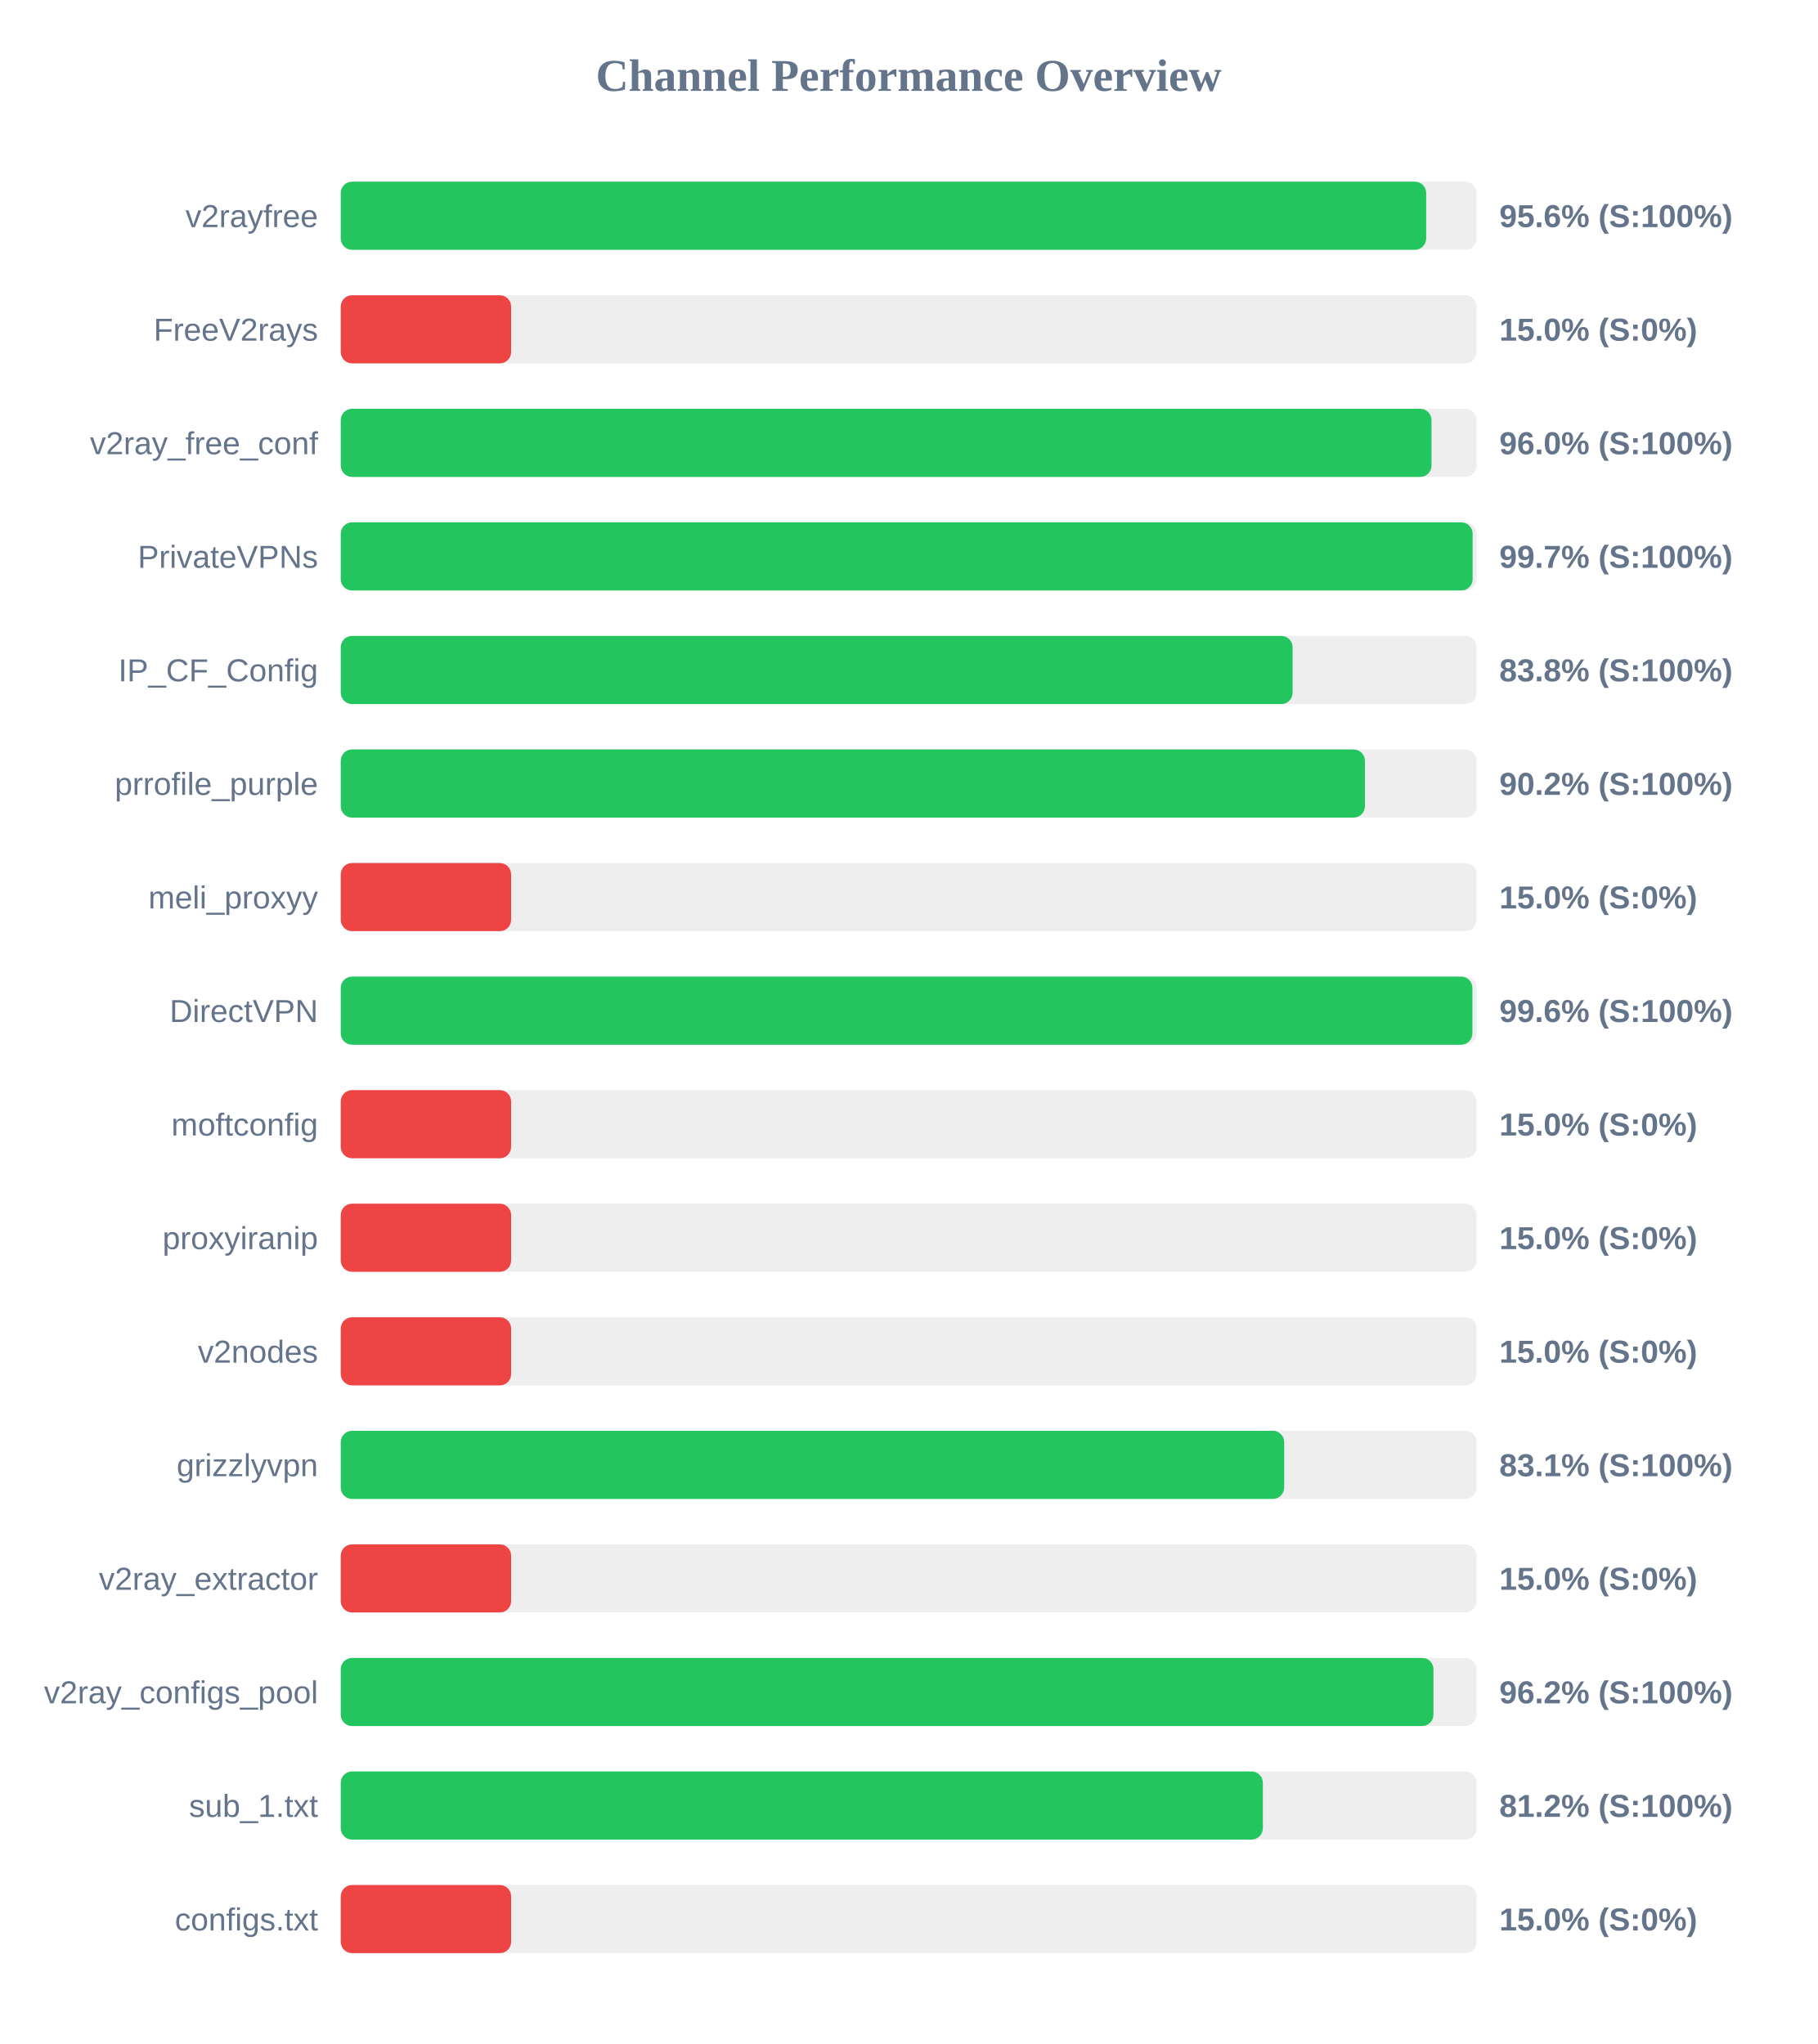
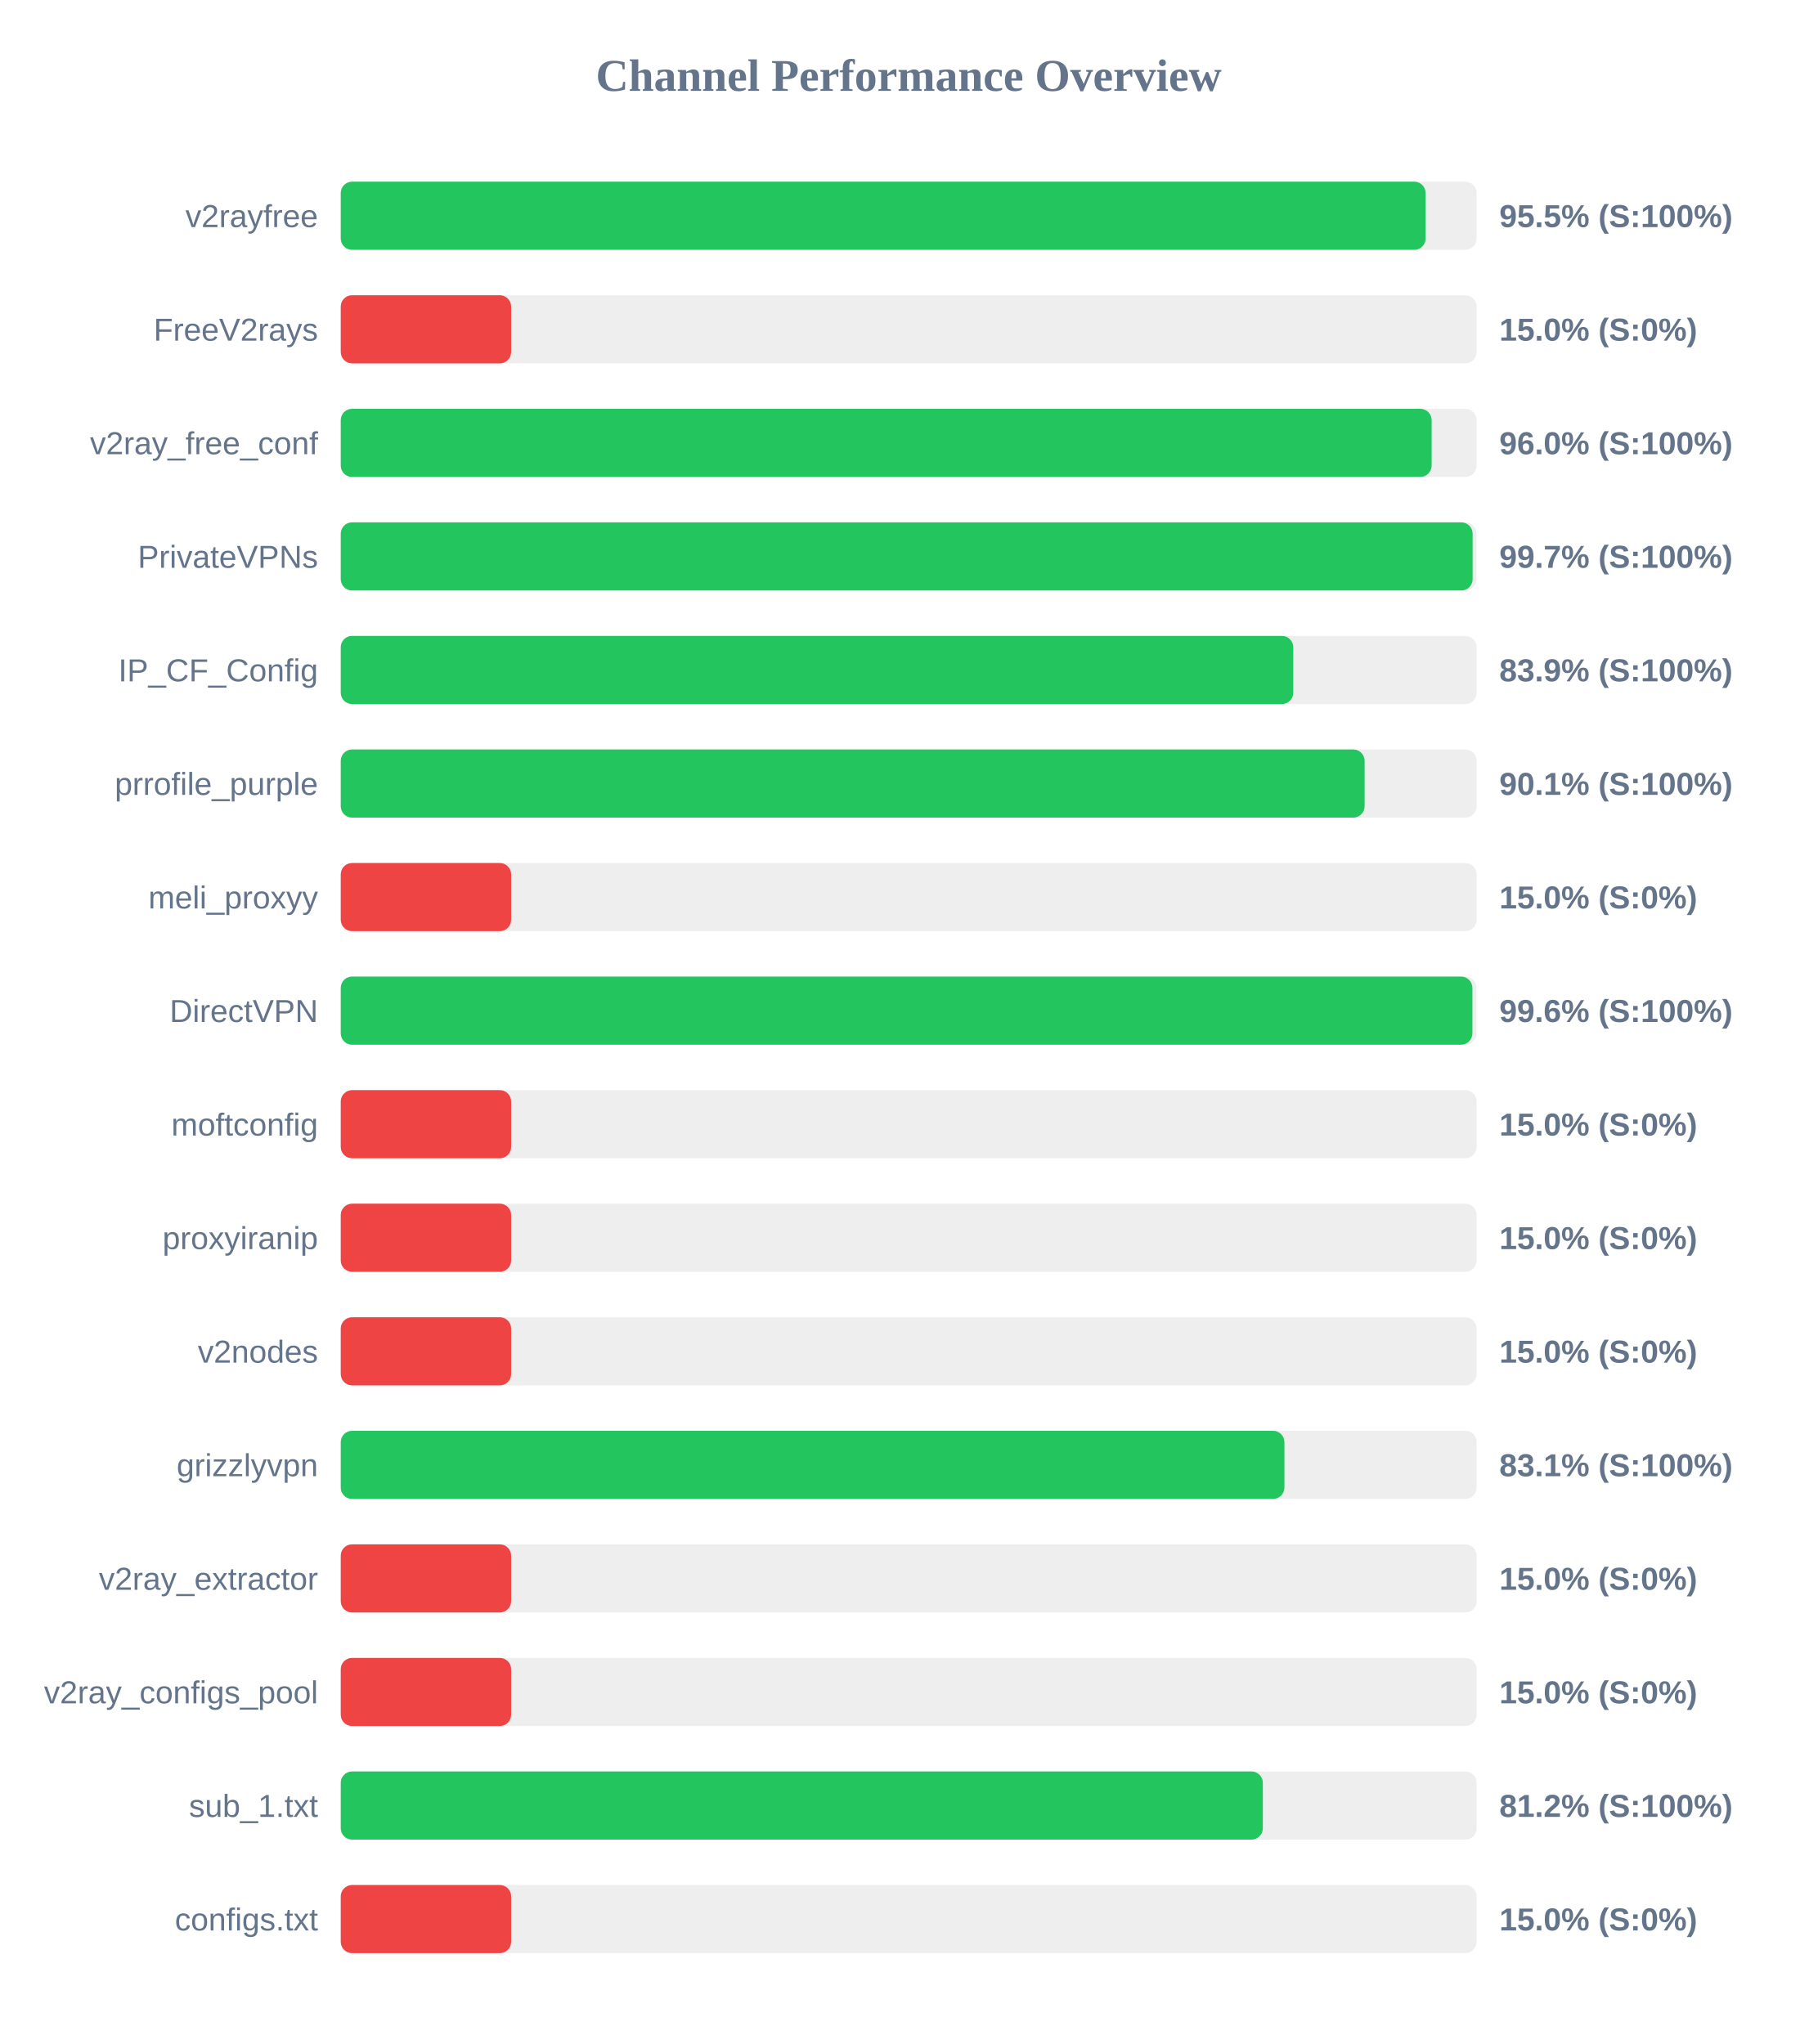
<svg xmlns="http://www.w3.org/2000/svg" width="800" height="900" version="1.1">
  <style>
        .row { font: 14px Arial; fill: #64748b; }
        .score { font: bold 14px Arial; fill: #64748b; }
    </style>
  <text x="400" y="40" text-anchor="middle" font-size="20px" font-weight="bold" fill="#64748b">Channel Performance Overview</text>
  <rect x="150" y="80" width="500" height="30" fill="#eee" rx="5" />
-   <rect x="150" y="80" width="477.8" height="30" fill="#22c55e" rx="5" />
+   <rect x="150" y="80" width="477.55" height="30" fill="#22c55e" rx="5" />
  <text x="140" y="100" text-anchor="end" class="row">v2rayfree</text>
-   <text x="660" y="100" text-anchor="start" class="score">95.6% (S:100%)</text>
+   <text x="660" y="100" text-anchor="start" class="score">95.5% (S:100%)</text>
  <rect x="150" y="130" width="500" height="30" fill="#eee" rx="5" />
  <rect x="150" y="130" width="75.0" height="30" fill="#ef4444" rx="5" />
  <text x="140" y="150" text-anchor="end" class="row">FreeV2rays</text>
  <text x="660" y="150" text-anchor="start" class="score">15.0% (S:0%)</text>
  <rect x="150" y="180" width="500" height="30" fill="#eee" rx="5" />
-   <rect x="150" y="180" width="480.15" height="30" fill="#22c55e" rx="5" />
+   <rect x="150" y="180" width="480.2" height="30" fill="#22c55e" rx="5" />
  <text x="140" y="200" text-anchor="end" class="row">v2ray_free_conf</text>
  <text x="660" y="200" text-anchor="start" class="score">96.0% (S:100%)</text>
  <rect x="150" y="230" width="500" height="30" fill="#eee" rx="5" />
  <rect x="150" y="230" width="498.25" height="30" fill="#22c55e" rx="5" />
  <text x="140" y="250" text-anchor="end" class="row">PrivateVPNs</text>
  <text x="660" y="250" text-anchor="start" class="score">99.7% (S:100%)</text>
  <rect x="150" y="280" width="500" height="30" fill="#eee" rx="5" />
-   <rect x="150" y="280" width="419.0" height="30" fill="#22c55e" rx="5" />
+   <rect x="150" y="280" width="419.3" height="30" fill="#22c55e" rx="5" />
  <text x="140" y="300" text-anchor="end" class="row">IP_CF_Config</text>
-   <text x="660" y="300" text-anchor="start" class="score">83.8% (S:100%)</text>
+   <text x="660" y="300" text-anchor="start" class="score">83.9% (S:100%)</text>
  <rect x="150" y="330" width="500" height="30" fill="#eee" rx="5" />
-   <rect x="150" y="330" width="450.85" height="30" fill="#22c55e" rx="5" />
+   <rect x="150" y="330" width="450.7" height="30" fill="#22c55e" rx="5" />
  <text x="140" y="350" text-anchor="end" class="row">prrofile_purple</text>
-   <text x="660" y="350" text-anchor="start" class="score">90.2% (S:100%)</text>
+   <text x="660" y="350" text-anchor="start" class="score">90.1% (S:100%)</text>
  <rect x="150" y="380" width="500" height="30" fill="#eee" rx="5" />
  <rect x="150" y="380" width="75.0" height="30" fill="#ef4444" rx="5" />
  <text x="140" y="400" text-anchor="end" class="row">meli_proxyy</text>
  <text x="660" y="400" text-anchor="start" class="score">15.0% (S:0%)</text>
  <rect x="150" y="430" width="500" height="30" fill="#eee" rx="5" />
  <rect x="150" y="430" width="498.15" height="30" fill="#22c55e" rx="5" />
  <text x="140" y="450" text-anchor="end" class="row">DirectVPN</text>
  <text x="660" y="450" text-anchor="start" class="score">99.6% (S:100%)</text>
  <rect x="150" y="480" width="500" height="30" fill="#eee" rx="5" />
  <rect x="150" y="480" width="75.0" height="30" fill="#ef4444" rx="5" />
  <text x="140" y="500" text-anchor="end" class="row">moftconfig</text>
  <text x="660" y="500" text-anchor="start" class="score">15.0% (S:0%)</text>
  <rect x="150" y="530" width="500" height="30" fill="#eee" rx="5" />
  <rect x="150" y="530" width="75.0" height="30" fill="#ef4444" rx="5" />
  <text x="140" y="550" text-anchor="end" class="row">proxyiranip</text>
  <text x="660" y="550" text-anchor="start" class="score">15.0% (S:0%)</text>
  <rect x="150" y="580" width="500" height="30" fill="#eee" rx="5" />
  <rect x="150" y="580" width="75.0" height="30" fill="#ef4444" rx="5" />
  <text x="140" y="600" text-anchor="end" class="row">v2nodes</text>
  <text x="660" y="600" text-anchor="start" class="score">15.0% (S:0%)</text>
  <rect x="150" y="630" width="500" height="30" fill="#eee" rx="5" />
-   <rect x="150" y="630" width="415.3" height="30" fill="#22c55e" rx="5" />
+   <rect x="150" y="630" width="415.4" height="30" fill="#22c55e" rx="5" />
  <text x="140" y="650" text-anchor="end" class="row">grizzlyvpn</text>
  <text x="660" y="650" text-anchor="start" class="score">83.1% (S:100%)</text>
  <rect x="150" y="680" width="500" height="30" fill="#eee" rx="5" />
  <rect x="150" y="680" width="75.0" height="30" fill="#ef4444" rx="5" />
  <text x="140" y="700" text-anchor="end" class="row">v2ray_extractor</text>
  <text x="660" y="700" text-anchor="start" class="score">15.0% (S:0%)</text>
  <rect x="150" y="730" width="500" height="30" fill="#eee" rx="5" />
-   <rect x="150" y="730" width="481.0" height="30" fill="#22c55e" rx="5" />
+   <rect x="150" y="730" width="75.0" height="30" fill="#ef4444" rx="5" />
  <text x="140" y="750" text-anchor="end" class="row">v2ray_configs_pool</text>
-   <text x="660" y="750" text-anchor="start" class="score">96.2% (S:100%)</text>
+   <text x="660" y="750" text-anchor="start" class="score">15.0% (S:0%)</text>
  <rect x="150" y="780" width="500" height="30" fill="#eee" rx="5" />
  <rect x="150" y="780" width="405.9" height="30" fill="#22c55e" rx="5" />
  <text x="140" y="800" text-anchor="end" class="row">sub_1.txt</text>
  <text x="660" y="800" text-anchor="start" class="score">81.2% (S:100%)</text>
  <rect x="150" y="830" width="500" height="30" fill="#eee" rx="5" />
  <rect x="150" y="830" width="75.0" height="30" fill="#ef4444" rx="5" />
  <text x="140" y="850" text-anchor="end" class="row">configs.txt</text>
  <text x="660" y="850" text-anchor="start" class="score">15.0% (S:0%)</text>
</svg>
